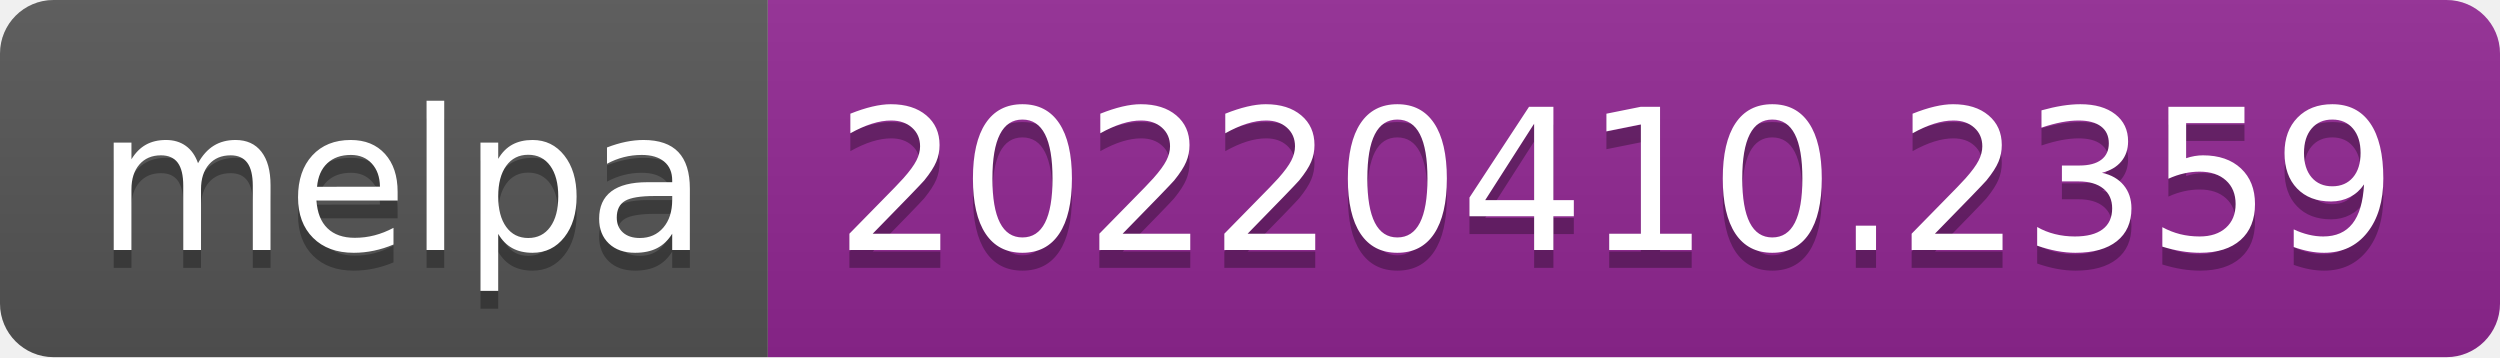
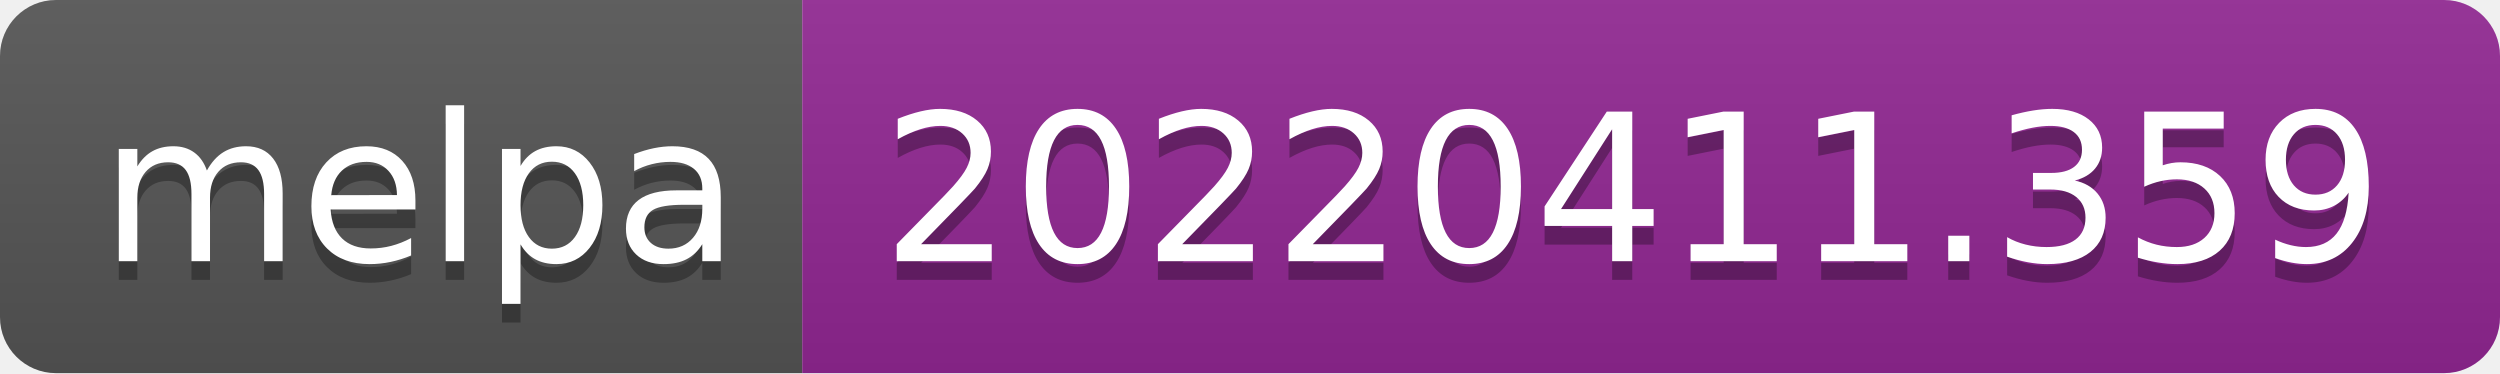
- <svg xmlns="http://www.w3.org/2000/svg" width="140" height="20" role="img" aria-label="melpa: 20220410.2359">
+ <svg xmlns="http://www.w3.org/2000/svg" width="134" height="20" role="img" aria-label="melpa: 20220411.359">
  <linearGradient id="s" x2="0" y2="100%">
    <stop offset="0" stop-color="#bbb" stop-opacity=".1" />
    <stop offset="1" stop-opacity=".1" />
  </linearGradient>
  <clipPath id="r">
-     <rect width="140" height="20" rx="3" fill="#fff" />
+     <rect width="134" height="20" rx="3" fill="#fff" />
  </clipPath>
  <g clip-path="url(#r)">
    <rect width="43" height="20" fill="#555" />
-     <rect x="43" width="97" height="20" fill="#922793" />
-     <rect width="140" height="20" fill="url(#s)" />
+     <rect x="43" width="91" height="20" fill="#922793" />
+     <rect width="134" height="20" fill="url(#s)" />
  </g>
  <g fill="#fff" text-anchor="middle" font-family="Verdana,Geneva,DejaVu Sans,sans-serif" text-rendering="geometricPrecision" font-size="110">
    <text aria-hidden="true" x="225" y="150" fill="#010101" fill-opacity=".3" transform="scale(.1)" textLength="330">melpa</text>
    <text x="225" y="140" transform="scale(.1)" fill="#fff" textLength="330">melpa</text>
-     <text aria-hidden="true" x="905" y="150" fill="#010101" fill-opacity=".3" transform="scale(.1)" textLength="870">20220410.2359</text>
-     <text x="905" y="140" transform="scale(.1)" fill="#fff" textLength="870">20220410.2359</text>
+     <text aria-hidden="true" x="875" y="150" fill="#010101" fill-opacity=".3" transform="scale(.1)" textLength="810">20220411.359</text>
+     <text x="875" y="140" transform="scale(.1)" fill="#fff" textLength="810">20220411.359</text>
  </g>
</svg>
